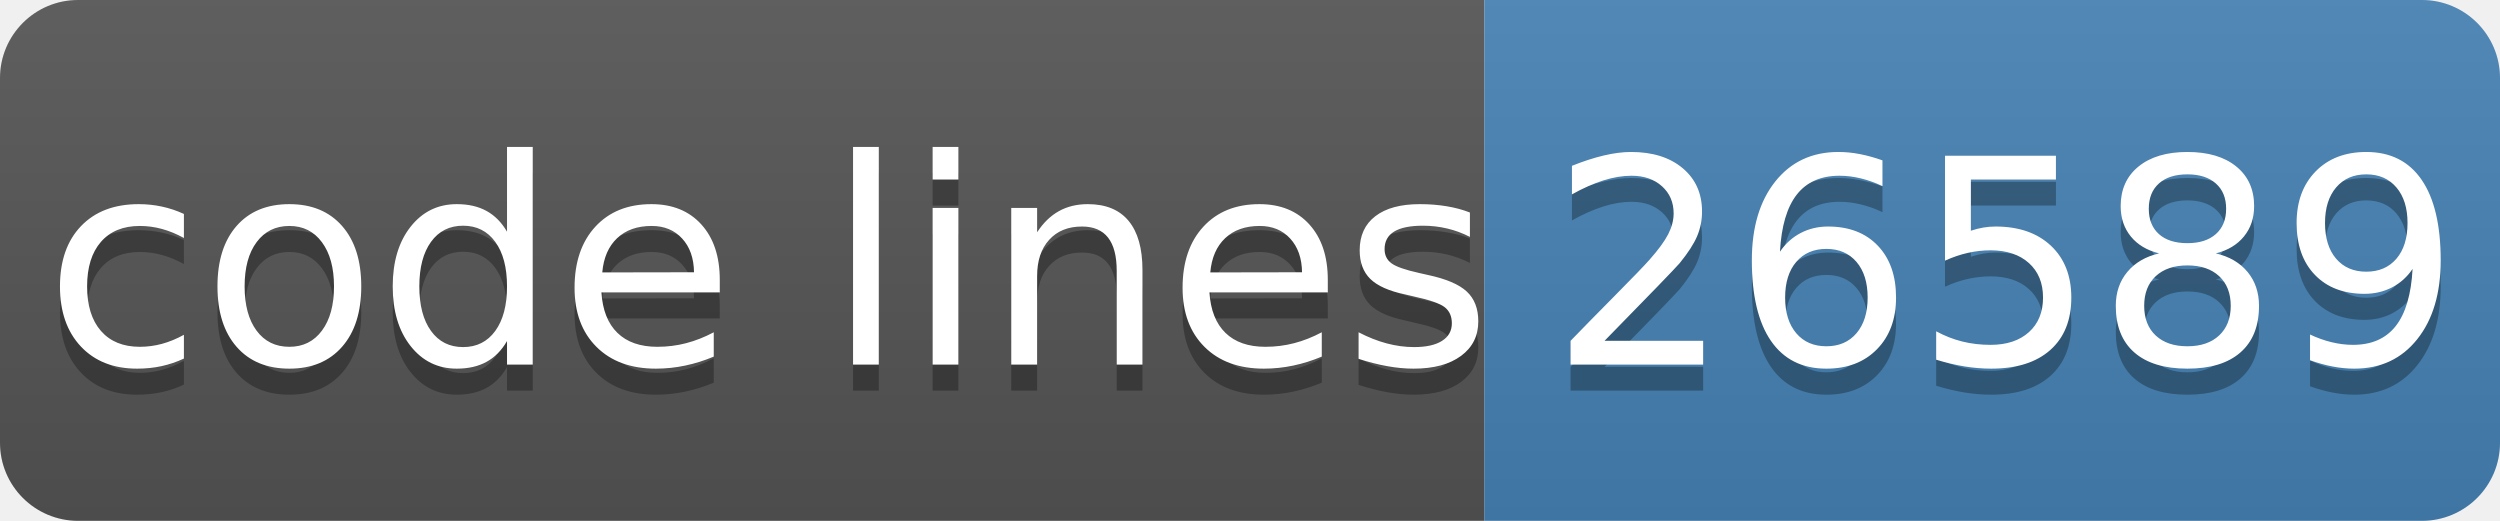
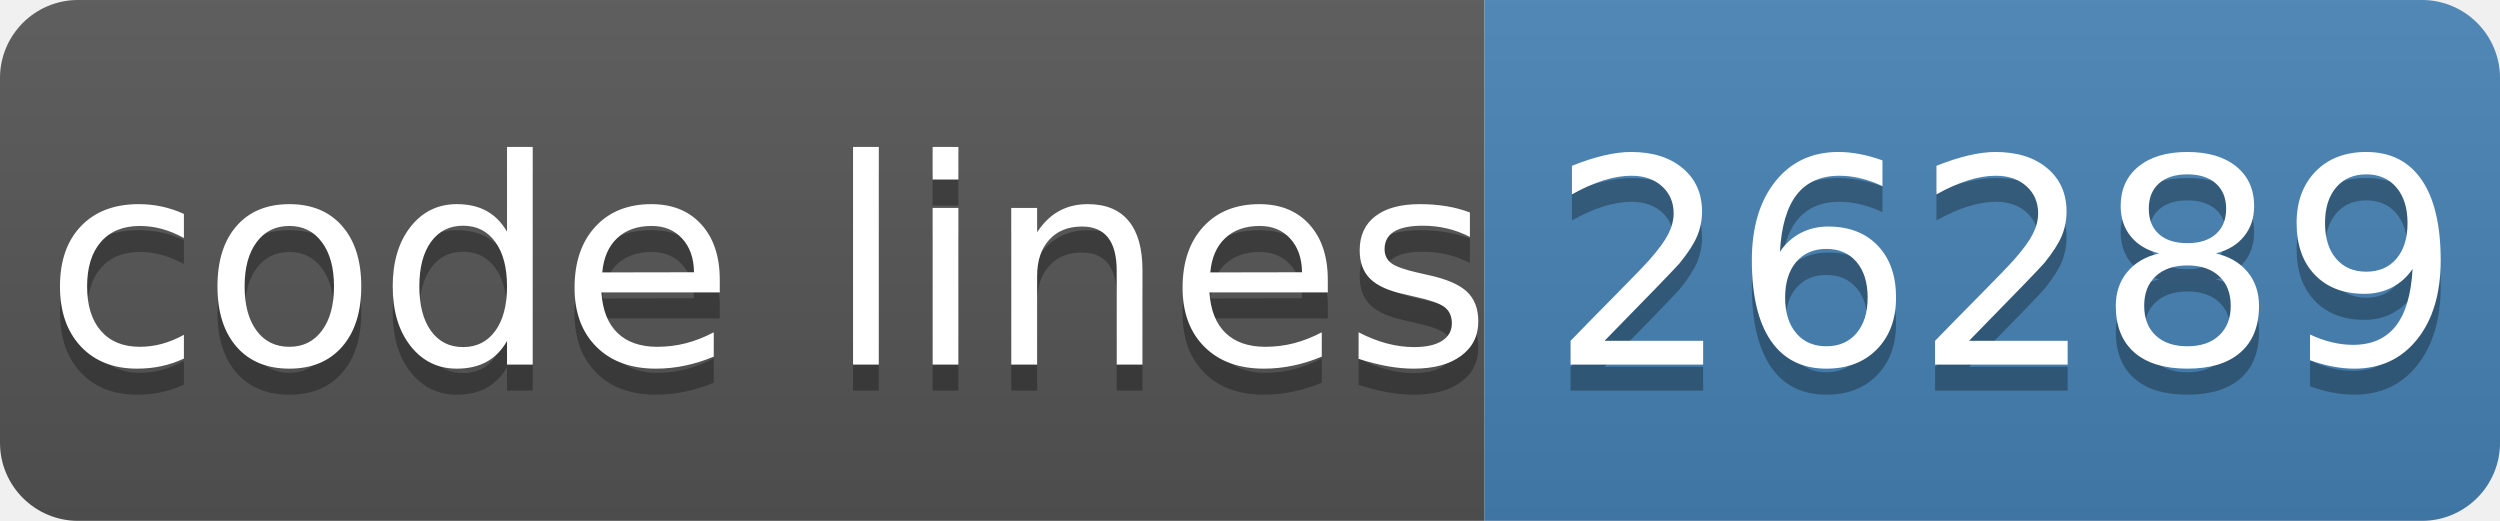
- <svg xmlns="http://www.w3.org/2000/svg" width="96" height="20" role="img" aria-label="code lines: 26589">
+ <svg xmlns="http://www.w3.org/2000/svg" width="96" height="20" role="img" aria-label="code lines: 26289">
  <linearGradient id="s" x2="0" y2="100%">
    <stop offset="0" stop-color="#bbb" stop-opacity=".1" />
    <stop offset="1" stop-opacity=".1" />
  </linearGradient>
  <clipPath id="r">
    <rect width="96" height="20" rx="3" fill="#fff" />
  </clipPath>
  <g clip-path="url(#r)">
    <rect width="57" height="20" fill="#555" />
    <rect x="57" width="40" height="20" fill="#4682b4" />
    <rect width="96" height="20" fill="url(#s)" />
  </g>
  <g fill="#fff" text-anchor="middle" font-family="Verdana,Geneva,DejaVu Sans,sans-serif" text-rendering="geometricPrecision" font-size="110">
    <text aria-hidden="true" x="295" y="150" fill="#010101" fill-opacity=".3" transform="scale(.1)" textLength="510">code lines</text>
    <text x="295" y="140" transform="scale(.1)" fill="#fff" textLength="510">code lines</text>
-     <text aria-hidden="true" x="770" y="150" fill="#010101" fill-opacity=".3" transform="scale(.1)" textLength="320">26589</text>
-     <text x="770" y="140" transform="scale(.1)" fill="#fff" textLength="320">26589</text>
+     <text aria-hidden="true" x="770" y="150" fill="#010101" fill-opacity=".3" transform="scale(.1)" textLength="320">26289</text>
+     <text x="770" y="140" transform="scale(.1)" fill="#fff" textLength="320">26289</text>
  </g>
</svg>
